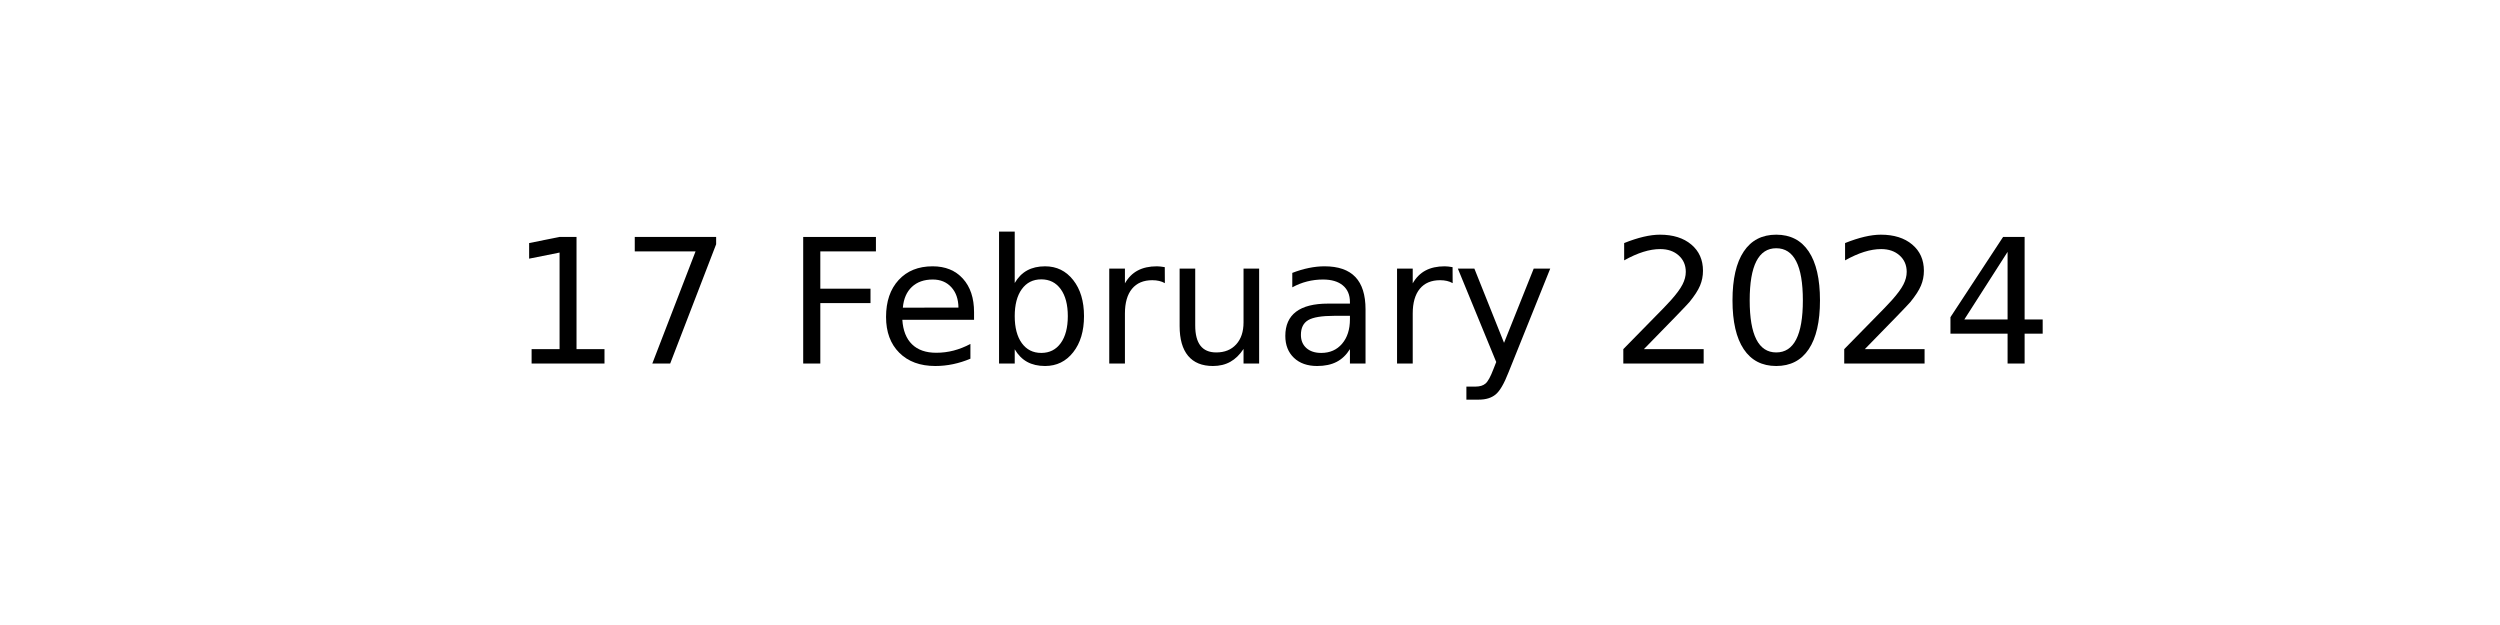
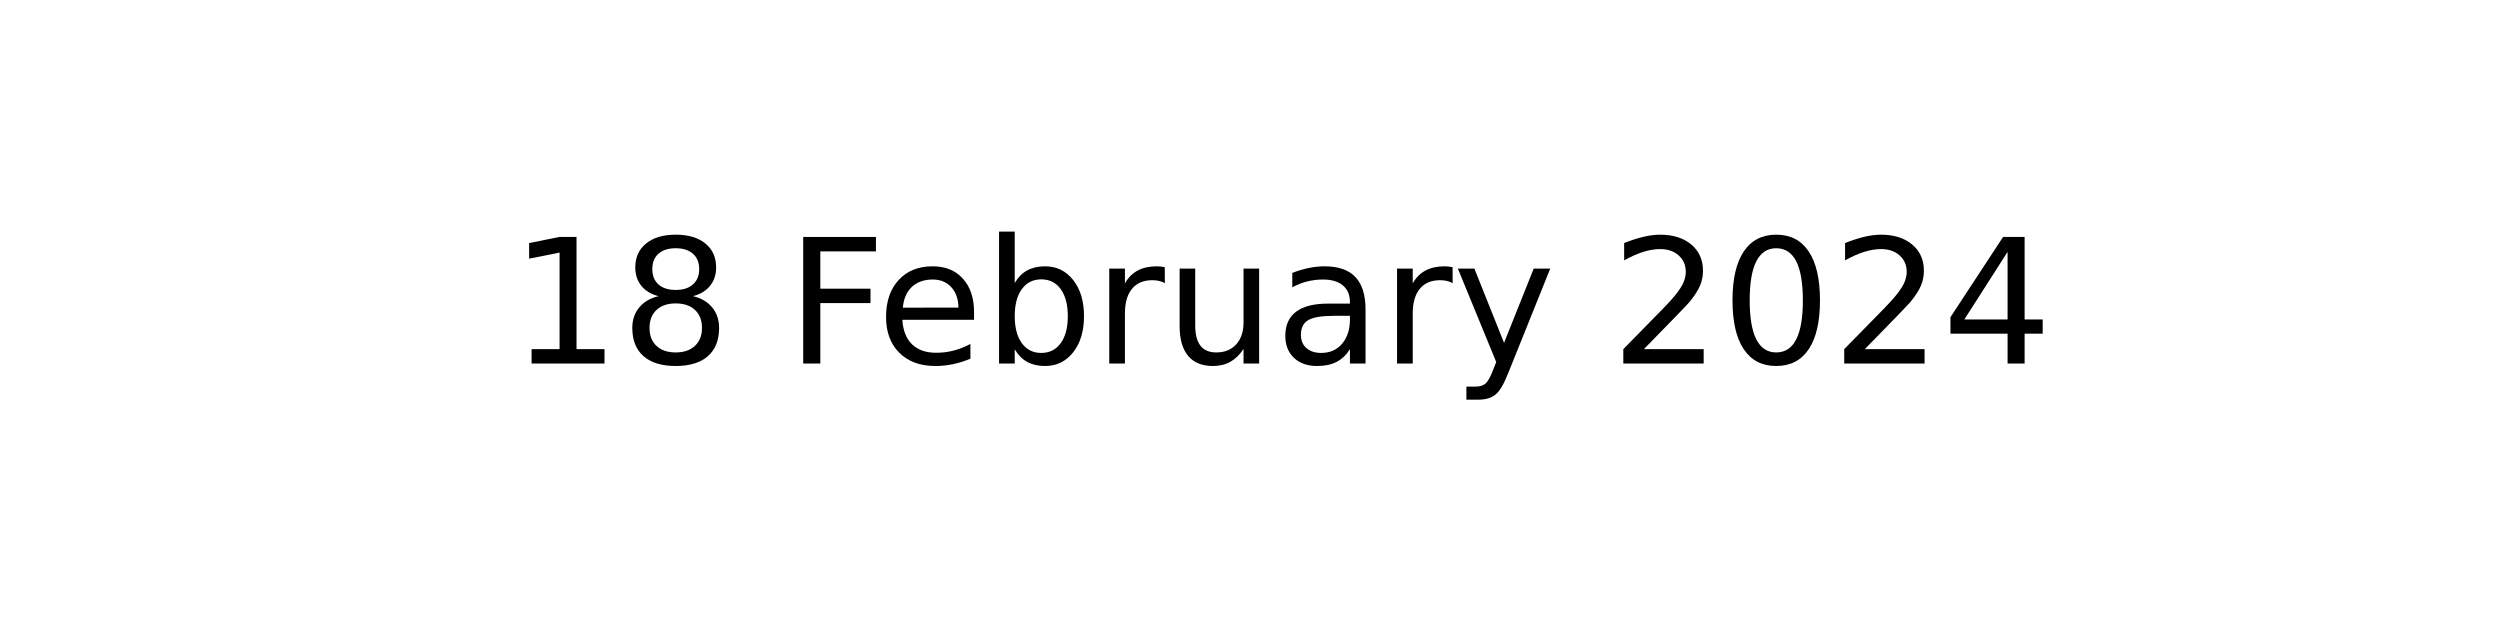
<svg xmlns="http://www.w3.org/2000/svg" xmlns:xlink="http://www.w3.org/1999/xlink" width="144pt" height="36pt" viewBox="0 0 144 36" version="1.1">
  <defs>
    <style type="text/css">*{stroke-linejoin: round; stroke-linecap: butt}</style>
  </defs>
  <g id="figure_1">
    <g id="axes_1">
      <g id="text_1">
        <g transform="translate(29.37969 20.93937) scale(0.1 -0.1)">
          <defs>
            <path id="DejaVuSans-31" d="M 794 531  L 1825 531  L 1825 4091  L 703 3866  L 703 4441  L 1819 4666  L 2450 4666  L 2450 531  L 3481 531  L 3481 0  L 794 0  L 794 531  z " transform="scale(0.015625)" />
-             <path id="DejaVuSans-37" d="M 525 4666  L 3525 4666  L 3525 4397  L 1831 0  L 1172 0  L 2766 4134  L 525 4134  L 525 4666  z " transform="scale(0.015625)" />
+             <path id="DejaVuSans-38" d="M 2034 2216  Q 1584 2216 1326 1975  Q 1069 1734 1069 1313  Q 1069 891 1326 650  Q 1584 409 2034 409  Q 2484 409 2743 651  Q 3003 894 3003 1313  Q 3003 1734 2745 1975  Q 2488 2216 2034 2216  z M 1403 2484  Q 997 2584 770 2862  Q 544 3141 544 3541  Q 544 4100 942 4425  Q 1341 4750 2034 4750  Q 2731 4750 3128 4425  Q 3525 4100 3525 3541  Q 3525 3141 3298 2862  Q 3072 2584 2669 2484  Q 3125 2378 3379 2068  Q 3634 1759 3634 1313  Q 3634 634 3220 271  Q 2806 -91 2034 -91  Q 1263 -91 848 271  Q 434 634 434 1313  Q 434 1759 690 2068  Q 947 2378 1403 2484  z M 1172 3481  Q 1172 3119 1398 2916  Q 1625 2713 2034 2713  Q 2441 2713 2670 2916  Q 2900 3119 2900 3481  Q 2900 3844 2670 4047  Q 2441 4250 2034 4250  Q 1625 4250 1398 4047  Q 1172 3844 1172 3481  z " transform="scale(0.015625)" />
            <path id="DejaVuSans-20" transform="scale(0.015625)" />
            <path id="DejaVuSans-46" d="M 628 4666  L 3309 4666  L 3309 4134  L 1259 4134  L 1259 2759  L 3109 2759  L 3109 2228  L 1259 2228  L 1259 0  L 628 0  L 628 4666  z " transform="scale(0.015625)" />
            <path id="DejaVuSans-65" d="M 3597 1894  L 3597 1613  L 953 1613  Q 991 1019 1311 708  Q 1631 397 2203 397  Q 2534 397 2845 478  Q 3156 559 3463 722  L 3463 178  Q 3153 47 2828 -22  Q 2503 -91 2169 -91  Q 1331 -91 842 396  Q 353 884 353 1716  Q 353 2575 817 3079  Q 1281 3584 2069 3584  Q 2775 3584 3186 3129  Q 3597 2675 3597 1894  z M 3022 2063  Q 3016 2534 2758 2815  Q 2500 3097 2075 3097  Q 1594 3097 1305 2825  Q 1016 2553 972 2059  L 3022 2063  z " transform="scale(0.015625)" />
            <path id="DejaVuSans-62" d="M 3116 1747  Q 3116 2381 2855 2742  Q 2594 3103 2138 3103  Q 1681 3103 1420 2742  Q 1159 2381 1159 1747  Q 1159 1113 1420 752  Q 1681 391 2138 391  Q 2594 391 2855 752  Q 3116 1113 3116 1747  z M 1159 2969  Q 1341 3281 1617 3432  Q 1894 3584 2278 3584  Q 2916 3584 3314 3078  Q 3713 2572 3713 1747  Q 3713 922 3314 415  Q 2916 -91 2278 -91  Q 1894 -91 1617 61  Q 1341 213 1159 525  L 1159 0  L 581 0  L 581 4863  L 1159 4863  L 1159 2969  z " transform="scale(0.015625)" />
            <path id="DejaVuSans-72" d="M 2631 2963  Q 2534 3019 2420 3045  Q 2306 3072 2169 3072  Q 1681 3072 1420 2755  Q 1159 2438 1159 1844  L 1159 0  L 581 0  L 581 3500  L 1159 3500  L 1159 2956  Q 1341 3275 1631 3429  Q 1922 3584 2338 3584  Q 2397 3584 2469 3576  Q 2541 3569 2628 3553  L 2631 2963  z " transform="scale(0.015625)" />
            <path id="DejaVuSans-75" d="M 544 1381  L 544 3500  L 1119 3500  L 1119 1403  Q 1119 906 1312 657  Q 1506 409 1894 409  Q 2359 409 2629 706  Q 2900 1003 2900 1516  L 2900 3500  L 3475 3500  L 3475 0  L 2900 0  L 2900 538  Q 2691 219 2414 64  Q 2138 -91 1772 -91  Q 1169 -91 856 284  Q 544 659 544 1381  z M 1991 3584  L 1991 3584  z " transform="scale(0.015625)" />
            <path id="DejaVuSans-61" d="M 2194 1759  Q 1497 1759 1228 1600  Q 959 1441 959 1056  Q 959 750 1161 570  Q 1363 391 1709 391  Q 2188 391 2477 730  Q 2766 1069 2766 1631  L 2766 1759  L 2194 1759  z M 3341 1997  L 3341 0  L 2766 0  L 2766 531  Q 2569 213 2275 61  Q 1981 -91 1556 -91  Q 1019 -91 701 211  Q 384 513 384 1019  Q 384 1609 779 1909  Q 1175 2209 1959 2209  L 2766 2209  L 2766 2266  Q 2766 2663 2505 2880  Q 2244 3097 1772 3097  Q 1472 3097 1187 3025  Q 903 2953 641 2809  L 641 3341  Q 956 3463 1253 3523  Q 1550 3584 1831 3584  Q 2591 3584 2966 3190  Q 3341 2797 3341 1997  z " transform="scale(0.015625)" />
            <path id="DejaVuSans-79" d="M 2059 -325  Q 1816 -950 1584 -1140  Q 1353 -1331 966 -1331  L 506 -1331  L 506 -850  L 844 -850  Q 1081 -850 1212 -737  Q 1344 -625 1503 -206  L 1606 56  L 191 3500  L 800 3500  L 1894 763  L 2988 3500  L 3597 3500  L 2059 -325  z " transform="scale(0.015625)" />
            <path id="DejaVuSans-32" d="M 1228 531  L 3431 531  L 3431 0  L 469 0  L 469 531  Q 828 903 1448 1529  Q 2069 2156 2228 2338  Q 2531 2678 2651 2914  Q 2772 3150 2772 3378  Q 2772 3750 2511 3984  Q 2250 4219 1831 4219  Q 1534 4219 1204 4116  Q 875 4013 500 3803  L 500 4441  Q 881 4594 1212 4672  Q 1544 4750 1819 4750  Q 2544 4750 2975 4387  Q 3406 4025 3406 3419  Q 3406 3131 3298 2873  Q 3191 2616 2906 2266  Q 2828 2175 2409 1742  Q 1991 1309 1228 531  z " transform="scale(0.015625)" />
            <path id="DejaVuSans-30" d="M 2034 4250  Q 1547 4250 1301 3770  Q 1056 3291 1056 2328  Q 1056 1369 1301 889  Q 1547 409 2034 409  Q 2525 409 2770 889  Q 3016 1369 3016 2328  Q 3016 3291 2770 3770  Q 2525 4250 2034 4250  z M 2034 4750  Q 2819 4750 3233 4129  Q 3647 3509 3647 2328  Q 3647 1150 3233 529  Q 2819 -91 2034 -91  Q 1250 -91 836 529  Q 422 1150 422 2328  Q 422 3509 836 4129  Q 1250 4750 2034 4750  z " transform="scale(0.015625)" />
            <path id="DejaVuSans-34" d="M 2419 4116  L 825 1625  L 2419 1625  L 2419 4116  z M 2253 4666  L 3047 4666  L 3047 1625  L 3713 1625  L 3713 1100  L 3047 1100  L 3047 0  L 2419 0  L 2419 1100  L 313 1100  L 313 1709  L 2253 4666  z " transform="scale(0.015625)" />
          </defs>
          <use xlink:href="#DejaVuSans-31" />
-           <use xlink:href="#DejaVuSans-37" x="63.623" />
+           <use xlink:href="#DejaVuSans-38" x="63.623" />
          <use xlink:href="#DejaVuSans-20" x="127.246" />
          <use xlink:href="#DejaVuSans-46" x="159.033" />
          <use xlink:href="#DejaVuSans-65" x="211.053" />
          <use xlink:href="#DejaVuSans-62" x="272.576" />
          <use xlink:href="#DejaVuSans-72" x="336.053" />
          <use xlink:href="#DejaVuSans-75" x="377.166" />
          <use xlink:href="#DejaVuSans-61" x="440.545" />
          <use xlink:href="#DejaVuSans-72" x="501.824" />
          <use xlink:href="#DejaVuSans-79" x="542.938" />
          <use xlink:href="#DejaVuSans-20" x="602.117" />
          <use xlink:href="#DejaVuSans-32" x="633.904" />
          <use xlink:href="#DejaVuSans-30" x="697.527" />
          <use xlink:href="#DejaVuSans-32" x="761.15" />
          <use xlink:href="#DejaVuSans-34" x="824.773" />
        </g>
      </g>
    </g>
  </g>
</svg>
